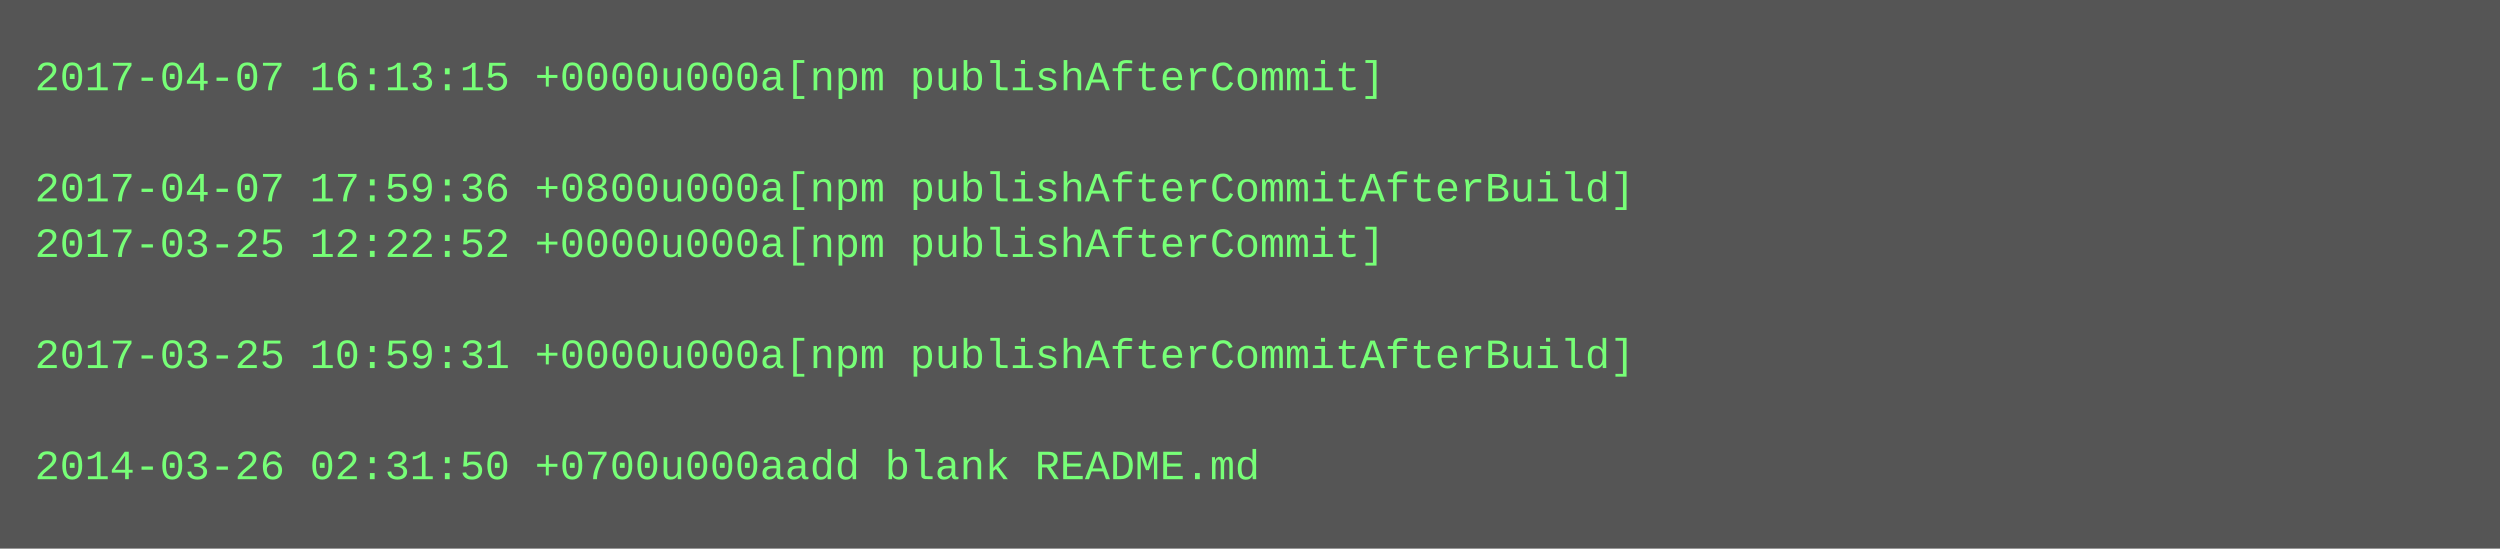
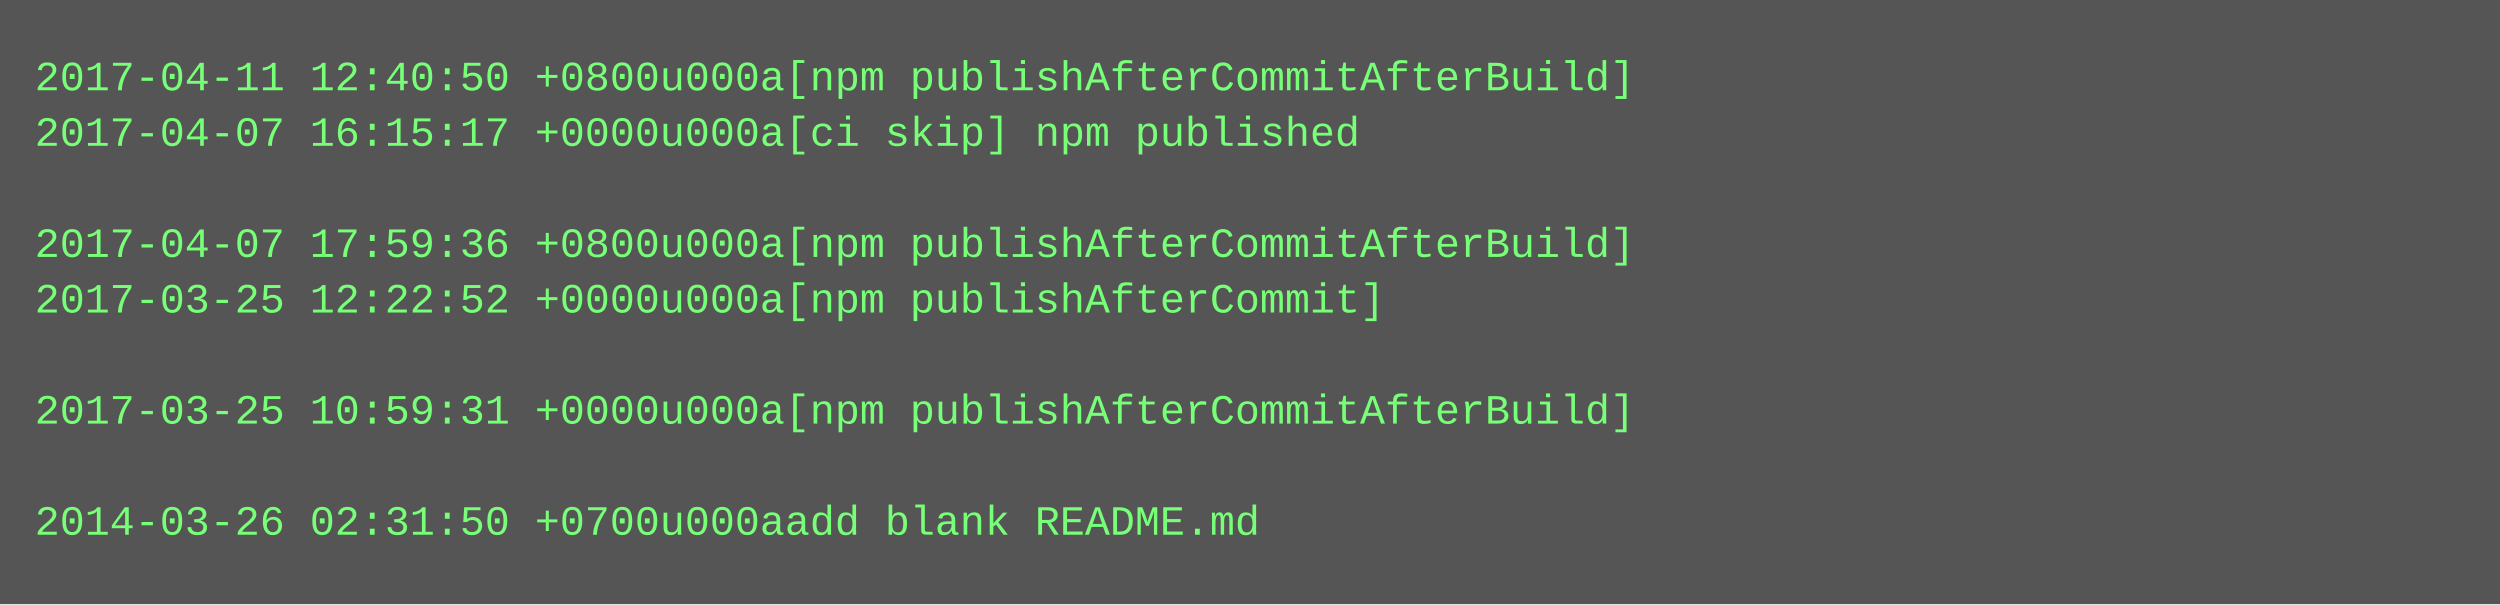
- <svg xmlns="http://www.w3.org/2000/svg" height="158" width="720">
-   <rect height="158" fill="#555" width="720" />
+ <svg xmlns="http://www.w3.org/2000/svg" height="174" width="720">
+   <rect height="174" fill="#555" width="720" />
  <text fill="#7f7" font-family="Courier New" font-size="12" xml:space="preserve">
-     <tspan x="10" y="26">2017-04-07 16:13:15 +0000u000a[npm publishAfterCommit]</tspan>
-     <tspan x="10" y="42" />
-     <tspan x="10" y="58">2017-04-07 17:59:36 +0800u000a[npm publishAfterCommitAfterBuild]</tspan>
-     <tspan x="10" y="74">2017-03-25 12:22:52 +0000u000a[npm publishAfterCommit]</tspan>
-     <tspan x="10" y="90" />
-     <tspan x="10" y="106">2017-03-25 10:59:31 +0000u000a[npm publishAfterCommitAfterBuild]</tspan>
-     <tspan x="10" y="122" />
-     <tspan x="10" y="138">2014-03-26 02:31:50 +0700u000aadd blank README.md</tspan>
+     <tspan x="10" y="26">2017-04-11 12:40:50 +0800u000a[npm publishAfterCommitAfterBuild]</tspan>
+     <tspan x="10" y="42">2017-04-07 16:15:17 +0000u000a[ci skip] npm published</tspan>
+     <tspan x="10" y="58" />
+     <tspan x="10" y="74">2017-04-07 17:59:36 +0800u000a[npm publishAfterCommitAfterBuild]</tspan>
+     <tspan x="10" y="90">2017-03-25 12:22:52 +0000u000a[npm publishAfterCommit]</tspan>
+     <tspan x="10" y="106" />
+     <tspan x="10" y="122">2017-03-25 10:59:31 +0000u000a[npm publishAfterCommitAfterBuild]</tspan>
+     <tspan x="10" y="138" />
+     <tspan x="10" y="154">2014-03-26 02:31:50 +0700u000aadd blank README.md</tspan>
  </text>
</svg>
